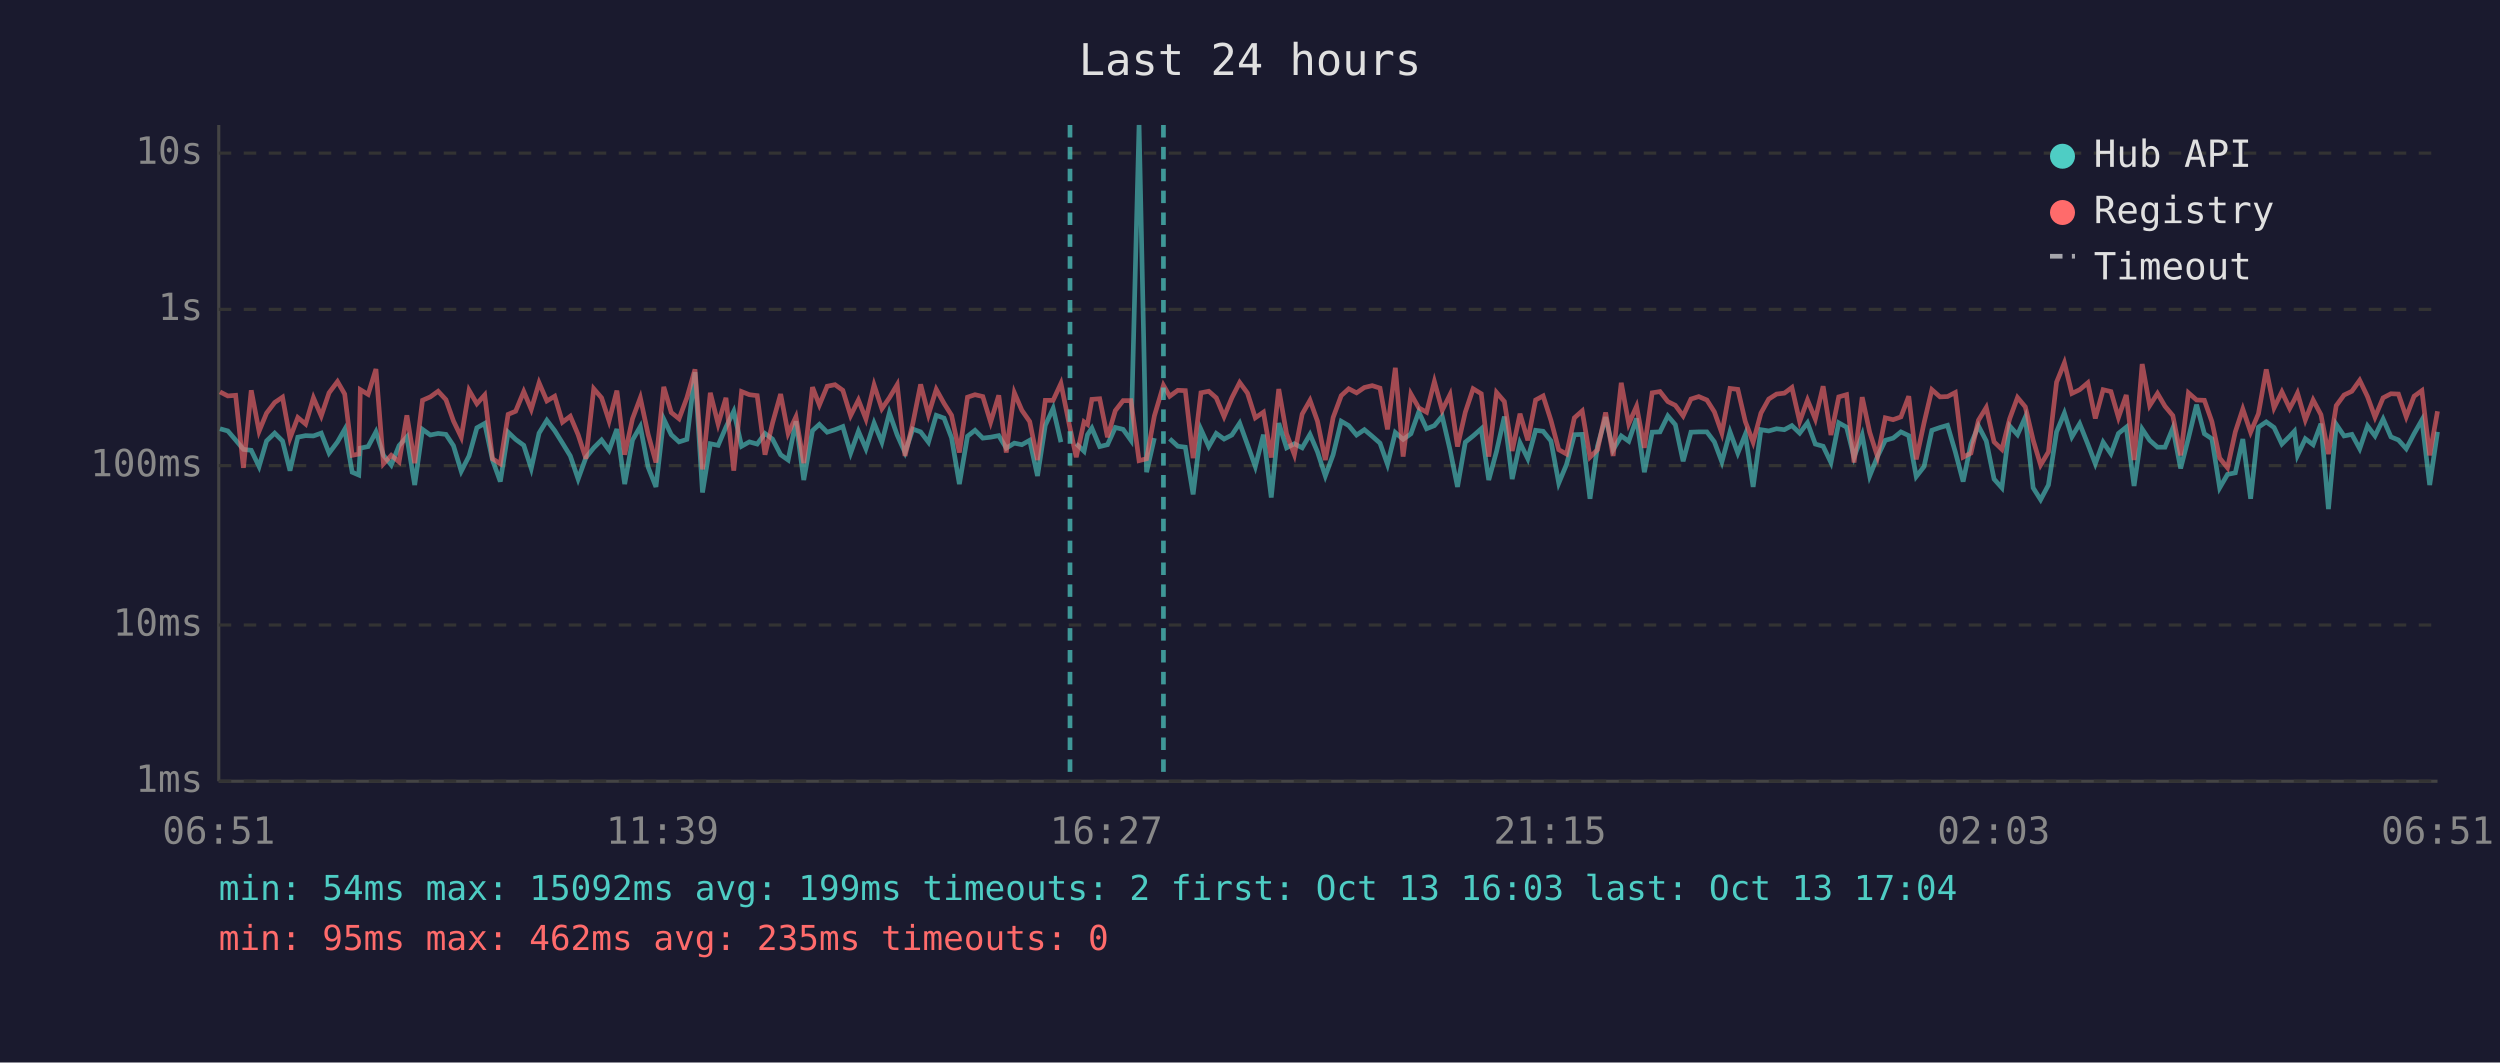
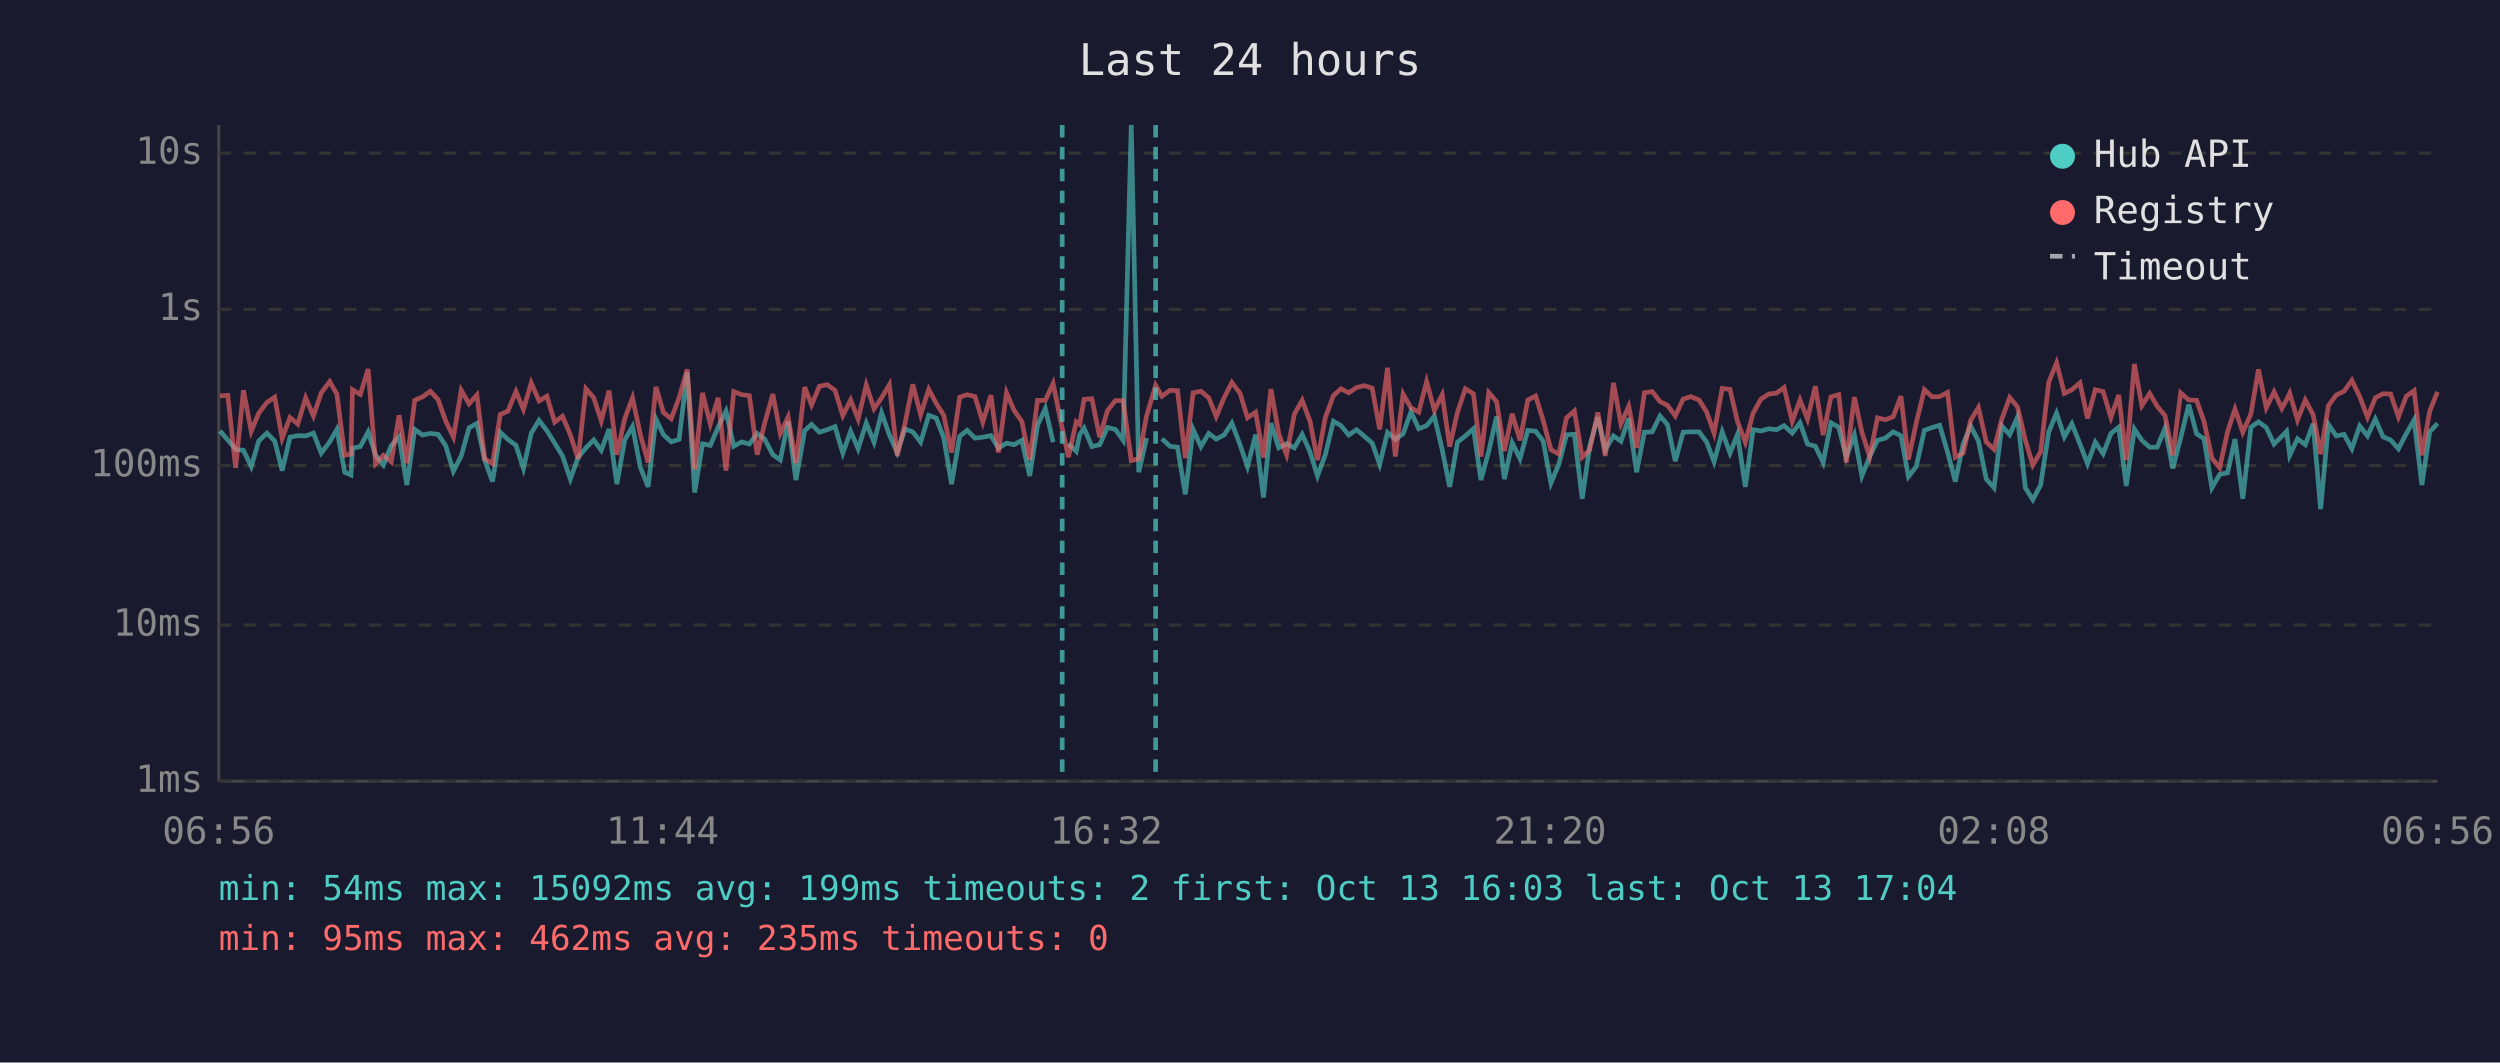
<svg xmlns="http://www.w3.org/2000/svg" viewBox="0 0 800 340" font-family="monospace" font-size="12">
  <rect width="800" height="340" fill="#1a1a2e" />
  <text x="400" y="24" fill="#e0e0e0" font-size="14" text-anchor="middle">Last 24 hours</text>
  <line x1="70" y1="40" x2="70" y2="250" stroke="#444" stroke-width="1" />
  <line x1="70" y1="250" x2="780" y2="250" stroke="#444" stroke-width="1" />
  <line x1="70" y1="250" x2="780" y2="250" stroke="#333" stroke-width="1" stroke-dasharray="4" />
  <text x="65" y="250" fill="#888" text-anchor="end" dominant-baseline="middle">1ms</text>
  <line x1="70" y1="200" x2="780" y2="200" stroke="#333" stroke-width="1" stroke-dasharray="4" />
  <text x="65" y="200" fill="#888" text-anchor="end" dominant-baseline="middle">10ms</text>
  <line x1="70" y1="149" x2="780" y2="149" stroke="#333" stroke-width="1" stroke-dasharray="4" />
  <text x="65" y="149" fill="#888" text-anchor="end" dominant-baseline="middle">100ms</text>
  <line x1="70" y1="99" x2="780" y2="99" stroke="#333" stroke-width="1" stroke-dasharray="4" />
  <text x="65" y="99" fill="#888" text-anchor="end" dominant-baseline="middle">1s</text>
  <line x1="70" y1="49" x2="780" y2="49" stroke="#333" stroke-width="1" stroke-dasharray="4" />
  <text x="65" y="49" fill="#888" text-anchor="end" dominant-baseline="middle">10s</text>
-   <text x="70" y="270" fill="#888" text-anchor="middle">06:51</text>
-   <text x="212" y="270" fill="#888" text-anchor="middle">11:39</text>
-   <text x="354" y="270" fill="#888" text-anchor="middle">16:27</text>
-   <text x="496" y="270" fill="#888" text-anchor="middle">21:15</text>
-   <text x="638" y="270" fill="#888" text-anchor="middle">02:03</text>
-   <text x="780" y="270" fill="#888" text-anchor="middle">06:51</text>
-   <polyline points="70.4,137.2 72.9,137.9 75.4,140.8 77.9,143.8 80.4,144.1 82.9,149.3 85.3,141.1 87.9,138.6 90.4,141.1 92.8,150.6 95.3,139.9 97.8,139.4 100.3,139.5 102.8,138.6 105.3,145.0 108.0,141.4 110.3,137.4 112.7,151.1 114.8,152.0 115.3,143.4 117.8,142.9 120.3,138.2 122.7,145.7 125.2,148.8 127.7,142.6 130.2,139.8 132.7,155.2 135.2,137.4 137.7,139.2 140.2,138.7 142.7,139.0 145.1,142.6 147.6,150.8 150.1,145.9 152.6,136.9 155.1,135.5 157.6,147.2 160.1,154.1 162.6,138.3 165.0,140.6 167.6,142.5 170.0,149.9 172.5,138.6 175.0,134.5 177.5,137.8 180.0,141.8 182.5,145.9 185.0,153.3 187.5,146.4 190.0,143.3 192.5,140.8 194.9,144.1 197.4,137.3 199.9,154.9 202.4,140.8 204.9,136.5 207.4,149.5 209.9,155.8 212.4,134.1 214.8,139.1 217.3,141.4 219.8,140.6 222.4,119.1 224.8,157.6 227.3,142.0 229.8,142.5 232.3,136.7 234.8,131.6 237.3,142.8 239.8,141.4 242.3,142.1 244.8,138.7 247.2,140.5 249.8,145.5 252.2,147.2 254.7,134.8 257.2,153.6 260.0,137.8 262.2,135.8 264.7,138.3 267.2,137.5 269.7,136.5 272.2,145.0 274.7,138.0 277.1,143.6 279.7,135.4 282.2,141.5 284.6,132.1 287.1,139.2 289.6,144.8 292.1,137.3 294.6,138.2 297.1,141.5 299.6,132.9 302.1,133.8 304.5,140.1 307.0,154.9 309.6,139.6 312.0,137.7 314.5,140.2 317.0,139.9 319.6,139.4 322.0,143.4 324.6,141.8 327.0,142.3 329.5,140.9 332.0,152.3 334.5,136.1 337.0,130.7 339.5,141.5" fill="none" stroke="#4ecdc4" stroke-width="1.5" opacity="0.6" />
-   <polyline points="344.4,142.0 346.9,144.4 348.0,139.1 349.4,137.0 351.9,142.9 354.4,142.3 356.9,136.8 359.4,137.4 361.9,140.9 364.5,40.0 366.9,151.1 369.4,140.2" fill="none" stroke="#4ecdc4" stroke-width="1.5" opacity="0.6" />
-   <polyline points="374.3,140.4 376.9,142.8 379.3,143.1 381.8,158.2 384.3,137.4 386.8,142.9 389.2,138.7 391.7,140.5 394.2,139.2 396.7,135.4 399.2,142.3 401.7,149.3 404.3,139.1 406.8,159.2 409.2,135.4 411.7,143.3 414.2,142.0 416.7,143.3 419.2,139.0 421.6,144.6 424.1,152.3 426.6,145.5 429.2,134.8 431.6,136.2 434.1,139.2 436.6,137.5 439.1,139.6 441.6,141.8 444.0,148.6 446.5,138.4 449.0,140.6 451.5,138.8 454.0,131.8 456.5,137.2 459.0,136.2 461.5,133.2 464.0,143.9 466.4,155.8 468.9,141.5 471.4,139.5 474.0,137.2 476.4,153.6 478.9,144.4 481.4,133.3 483.9,153.3 486.4,141.7 488.9,146.8 491.4,137.7 493.8,138.0 496.3,141.1 498.8,154.6 501.3,148.6 503.8,139.1 506.3,139.0 508.8,159.6 511.2,142.8 513.8,133.5 516.2,143.9 518.8,139.5 521.2,141.2 523.7,133.9 526.2,151.1 528.7,138.3 531.2,138.2 533.7,133.1 536.1,135.9 538.6,147.6 541.1,138.3 543.6,138.2 546.2,138.2 548.6,141.4 551.0,147.8 553.6,138.2 556.1,145.0 558.5,139.0 561.0,155.8 563.5,137.5 566.0,137.9 568.5,137.2 571.0,137.5 573.4,136.2 575.9,138.6 578.4,135.3 580.9,142.1 583.4,142.8 585.9,148.0 588.4,135.3 590.9,136.7 593.3,146.3 595.9,139.2 598.3,152.3 600.8,146.1 603.3,140.9 605.8,140.2 608.3,138.2 610.8,139.4 613.2,152.5 615.7,149.3 618.2,137.7 620.8,136.8 623.2,136.1 625.7,144.6 628.2,154.1 630.7,142.1 633.1,136.3 635.6,141.1 638.1,153.3 640.6,156.1 643.1,136.3 645.6,139.1 648.1,133.5 650.6,156.1 653.0,159.9 655.5,155.2 658.1,138.2 660.6,132.2 663.0,139.8 665.5,135.6 668.1,142.1 670.5,148.4 673.0,141.5 675.5,145.2 677.9,138.7 680.4,136.7 682.9,155.5 685.5,137.3 687.9,140.9 690.4,143.1 692.8,143.1 695.3,137.0 697.8,149.9 700.3,140.2 702.9,129.5 705.4,138.8 707.8,140.4 710.3,156.1 712.8,151.8 715.3,151.3 717.7,140.5 720.2,159.6 722.7,136.7 725.2,135.0 727.7,136.8 730.2,142.1 732.7,139.6 734.2,138.0 735.2,145.7 737.7,140.4 740.2,142.3 742.7,135.6 745.1,162.9 747.6,135.8 750.1,139.5 752.6,139.0 755.1,143.6 757.6,136.3 760.0,139.5 762.6,134.1 765.1,139.8 767.5,140.8 770.0,143.6 772.5,138.8 775.0,134.4 777.5,155.2 780.0,138.2" fill="none" stroke="#4ecdc4" stroke-width="1.5" opacity="0.6" />
-   <polyline points="70.4,125.4 72.9,126.7 75.4,126.5 77.9,149.7 80.4,124.9 82.9,138.0 85.3,132.2 87.9,128.8 90.4,127.1 92.8,140.2 95.3,133.6 97.8,135.7 100.3,127.3 102.8,133.1 105.3,125.7 108.0,122.1 110.3,126.1 112.7,145.7 114.8,145.3 115.3,124.7 117.8,126.2 120.3,118.1 122.7,148.4 125.2,145.7 127.7,147.8 130.2,132.9 132.7,148.2 135.2,128.1 137.7,127.0 140.2,125.2 142.7,127.9 145.1,134.7 147.6,139.9 150.1,124.9 152.6,129.2 155.1,126.4 157.6,146.8 160.1,148.4 162.6,132.6 165.0,131.6 167.6,125.3 170.0,131.0 172.5,122.5 175.0,128.3 177.5,126.8 180.0,135.1 182.5,133.2 185.0,139.1 187.5,146.8 190.0,124.4 192.5,127.3 194.9,134.7 197.4,125.0 199.9,145.5 202.4,134.0 204.9,127.3 207.4,139.0 209.9,148.0 212.4,123.8 214.8,132.0 217.3,134.0 219.8,127.3 222.4,118.2 224.8,150.2 227.3,125.7 229.8,135.7 232.3,127.3 234.8,150.6 237.3,125.3 239.8,126.3 242.3,126.6 244.8,145.5 247.2,135.4 249.8,126.1 252.2,138.7 254.7,133.4 257.2,148.2 260.0,123.9 262.2,129.6 264.7,123.6 267.2,123.1 269.7,124.9 272.2,133.0 274.7,128.0 277.1,134.1 279.7,123.2 282.2,130.8 284.6,127.3 287.1,123.1 289.6,145.9 292.1,135.5 294.6,123.0 297.1,132.7 299.6,124.6 302.1,129.1 304.5,132.9 307.0,144.8 309.6,127.1 312.0,126.3 314.5,126.9 317.0,135.1 319.6,126.5 322.0,144.8 324.6,125.7 327.0,131.3 329.5,134.9 332.0,147.2 334.5,128.1 337.0,128.1 339.5,122.7 342.4,137.0 344.4,146.3 346.9,135.0 348.0,135.8 349.4,127.8 351.9,127.6 354.4,139.9 356.9,131.4 359.4,128.2 361.9,128.2 364.5,147.4 366.9,146.8 369.4,133.1 372.3,123.3 374.3,126.8 376.9,124.9 379.3,125.0 381.8,146.6 384.3,125.7 386.8,125.2 389.2,127.3 391.7,133.3 394.2,127.3 396.7,122.4 399.2,125.8 401.7,133.7 404.3,131.9 406.8,146.4 409.2,124.5 411.7,138.8 414.2,145.5 416.7,132.5 419.2,128.1 421.6,134.8 424.1,147.2 426.6,133.6 429.2,126.6 431.6,124.4 434.1,125.7 436.6,124.0 439.1,123.4 441.6,124.2 444.0,137.4 446.5,117.7 449.0,146.1 451.5,126.1 454.0,130.5 456.5,131.9 459.0,122.1 461.5,131.3 464.0,126.3 466.4,142.9 468.9,131.9 471.4,124.4 474.0,126.0 476.4,146.1 478.9,125.6 481.4,128.5 483.9,144.3 486.4,132.4 488.9,140.9 491.4,128.0 493.8,126.7 496.3,134.5 498.8,143.9 501.3,145.3 503.8,133.7 506.3,131.5 508.8,146.3 511.2,143.9 513.8,132.0 516.2,145.9 518.8,122.5 521.2,135.6 523.7,130.0 526.2,143.3 528.7,125.7 531.2,125.3 533.7,128.5 536.1,129.7 538.6,133.1 541.1,127.7 543.6,126.9 546.2,128.0 548.6,131.8 551.0,138.6 553.6,124.3 556.1,124.6 558.5,134.9 561.0,141.5 563.5,132.2 566.0,127.7 568.5,126.1 571.0,125.8 573.4,124.0 575.9,134.9 578.4,128.0 580.9,134.1 583.4,123.6 585.9,139.2 588.4,127.0 590.9,126.3 593.3,148.0 595.9,127.1 598.3,138.3 600.8,146.1 603.3,133.7 605.8,134.3 608.3,133.4 610.8,126.8 613.2,147.0 615.7,135.3 618.2,124.7 620.8,127.0 623.2,126.9 625.7,125.6 628.2,146.3 630.7,145.0 633.1,134.5 635.6,130.4 638.1,141.4 640.6,143.8 643.1,134.0 645.6,127.2 648.1,130.2 650.6,140.8 653.0,148.8 655.5,144.6 658.1,122.3 660.6,116.1 663.0,125.9 665.5,124.7 668.1,122.5 670.5,133.9 673.0,124.7 675.5,125.3 677.9,133.6 680.4,126.4 682.9,147.2 685.5,116.5 687.9,129.8 690.4,125.9 692.8,130.0 695.3,133.0 697.8,145.7 700.3,125.7 702.9,128.0 705.4,128.1 707.8,134.9 710.3,146.6 712.8,149.7 715.3,138.2 717.7,130.9 720.2,138.3 722.7,132.4 725.2,118.2 727.7,130.5 730.2,125.4 732.7,130.7 734.2,127.9 735.2,125.8 737.7,134.4 740.2,128.0 742.7,132.7 745.1,145.3 747.6,129.8 750.1,126.4 752.6,125.2 755.1,121.7 757.6,126.9 760.0,133.5 762.6,127.3 765.1,126.0 767.5,126.1 770.0,133.4 772.5,126.8 775.0,125.0 777.5,145.7 780.0,131.6" fill="none" stroke="#ff6b6b" stroke-width="1.5" opacity="0.6" />
-   <line x1="342.4" y1="40" x2="342.4" y2="250" stroke="#4ecdc4" stroke-width="1.5" stroke-dasharray="4,3" opacity="0.7" />
-   <line x1="372.3" y1="40" x2="372.3" y2="250" stroke="#4ecdc4" stroke-width="1.5" stroke-dasharray="4,3" opacity="0.7" />
+   <text x="70" y="270" fill="#888" text-anchor="middle">06:56</text>
+   <text x="212" y="270" fill="#888" text-anchor="middle">11:44</text>
+   <text x="354" y="270" fill="#888" text-anchor="middle">16:32</text>
+   <text x="496" y="270" fill="#888" text-anchor="middle">21:20</text>
+   <text x="638" y="270" fill="#888" text-anchor="middle">02:08</text>
+   <text x="780" y="270" fill="#888" text-anchor="middle">06:56</text>
+   <polyline points="70.4,137.9 72.9,140.8 75.4,143.8 77.9,144.1 80.4,149.3 82.8,141.1 85.4,138.6 87.9,141.1 90.3,150.6 92.8,139.9 95.3,139.4 97.8,139.5 100.3,138.6 102.8,145.0 105.5,141.4 107.8,137.4 110.3,151.1 112.3,152.0 112.8,143.4 115.3,142.9 117.8,138.2 120.2,145.7 122.7,148.8 125.2,142.6 127.7,139.8 130.2,155.2 132.7,137.4 135.2,139.2 137.7,138.7 140.2,139.0 142.6,142.6 145.1,150.8 147.6,145.9 150.1,136.9 152.6,135.5 155.1,147.2 157.6,154.1 160.1,138.3 162.5,140.6 165.1,142.5 167.5,149.9 170.0,138.6 172.5,134.5 175.0,137.8 177.5,141.8 180.0,145.9 182.5,153.3 185.0,146.4 187.5,143.3 190.0,140.8 192.4,144.1 194.9,137.3 197.4,154.9 199.9,140.8 202.4,136.5 204.9,149.5 207.4,155.8 209.9,134.1 212.3,139.1 214.8,141.4 217.3,140.6 219.9,119.1 222.3,157.6 224.8,142.0 227.3,142.5 229.8,136.7 232.3,131.6 234.8,142.8 237.3,141.4 239.8,142.1 242.3,138.7 244.7,140.5 247.3,145.5 249.7,147.2 252.2,134.8 254.7,153.6 257.5,137.8 259.7,135.8 262.2,138.3 264.7,137.5 267.2,136.5 269.7,145.0 272.2,138.0 274.6,143.6 277.2,135.4 279.7,141.5 282.1,132.1 284.6,139.2 287.1,144.8 289.6,137.3 292.1,138.2 294.6,141.5 297.2,132.9 299.6,133.8 302.0,140.1 304.5,154.9 307.1,139.6 309.5,137.7 312.0,140.2 314.5,139.9 317.1,139.4 319.5,143.4 322.1,141.8 324.5,142.3 327.0,140.9 329.5,152.3 332.0,136.1 334.5,130.7 337.0,141.5" fill="none" stroke="#4ecdc4" stroke-width="1.5" opacity="0.6" />
+   <polyline points="341.9,142.0 344.4,144.4 345.5,139.1 346.9,137.0 349.4,142.9 351.9,142.3 354.4,136.8 356.9,137.4 359.4,140.9 362.0,40.0 364.4,151.1 366.9,140.2" fill="none" stroke="#4ecdc4" stroke-width="1.5" opacity="0.6" />
+   <polyline points="371.8,140.4 374.4,142.8 376.8,143.1 379.3,158.2 381.8,137.4 384.3,142.9 386.8,138.7 389.2,140.5 391.7,139.2 394.2,135.4 396.8,142.3 399.2,149.3 401.8,139.1 404.3,159.2 406.7,135.4 409.2,143.3 411.7,142.0 414.2,143.3 416.7,139.0 419.2,144.6 421.6,152.3 424.1,145.5 426.7,134.8 429.1,136.2 431.6,139.2 434.1,137.5 436.6,139.6 439.1,141.8 441.5,148.6 444.0,138.4 446.5,140.6 449.0,138.8 451.5,131.8 454.0,137.2 456.5,136.2 459.0,133.2 461.5,143.9 463.9,155.8 466.4,141.5 468.9,139.5 471.5,137.2 473.9,153.6 476.4,144.4 478.9,133.3 481.4,153.3 483.9,141.7 486.4,146.8 488.9,137.7 491.4,138.0 493.8,141.1 496.3,154.6 498.8,148.6 501.3,139.1 503.8,139.0 506.3,159.6 508.7,142.8 511.3,133.5 513.7,143.9 516.3,139.5 518.7,141.2 521.2,133.9 523.7,151.1 526.2,138.3 528.7,138.2 531.2,133.1 533.6,135.9 536.1,147.6 538.6,138.3 541.1,138.2 543.7,138.2 546.1,141.4 548.5,147.8 551.1,138.2 553.6,145.0 556.0,139.0 558.5,155.8 561.0,137.5 563.5,137.9 566.0,137.2 568.5,137.5 570.9,136.2 573.5,138.6 576.0,135.3 578.4,142.1 580.9,142.8 583.4,148.0 585.9,135.3 588.4,136.7 590.8,146.3 593.4,139.2 595.8,152.3 598.3,146.1 600.8,140.9 603.3,140.2 605.8,138.2 608.3,139.4 610.7,152.5 613.2,149.3 615.8,137.7 618.3,136.8 620.7,136.1 623.2,144.6 625.7,154.1 628.2,142.1 630.6,136.3 633.1,141.1 635.6,153.3 638.1,156.1 640.6,136.3 643.1,139.1 645.6,133.5 648.1,156.1 650.5,159.9 653.0,155.2 655.6,138.2 658.1,132.2 660.6,139.8 663.0,135.6 665.6,142.1 668.0,148.4 670.5,141.5 673.0,145.2 675.5,138.7 678.0,136.7 680.4,155.5 683.0,137.3 685.4,140.9 687.9,143.1 690.3,143.1 692.8,137.0 695.3,149.9 697.8,140.2 700.4,129.5 702.9,138.8 705.3,140.4 707.8,156.1 710.3,151.8 712.8,151.3 715.2,140.5 717.7,159.6 720.3,136.7 722.7,135.0 725.2,136.8 727.7,142.1 730.2,139.6 731.7,138.0 732.7,145.7 735.2,140.4 737.7,142.3 740.2,135.6 742.6,162.9 745.1,135.8 747.6,139.5 750.1,139.0 752.6,143.6 755.1,136.3 757.6,139.5 760.1,134.1 762.6,139.8 765.0,140.8 767.5,143.6 770.0,138.8 772.5,134.4 775.0,155.2 777.5,138.2 780.0,135.5" fill="none" stroke="#4ecdc4" stroke-width="1.5" opacity="0.6" />
+   <polyline points="70.4,126.7 72.9,126.5 75.4,149.7 77.9,124.9 80.4,138.0 82.8,132.2 85.4,128.8 87.9,127.1 90.3,140.2 92.8,133.6 95.3,135.7 97.8,127.3 100.3,133.1 102.8,125.7 105.5,122.1 107.8,126.1 110.3,145.7 112.3,145.3 112.8,124.7 115.3,126.2 117.8,118.1 120.2,148.4 122.7,145.7 125.2,147.8 127.7,132.9 130.2,148.2 132.7,128.1 135.2,127.0 137.7,125.2 140.2,127.9 142.6,134.7 145.1,139.9 147.6,124.9 150.1,129.2 152.6,126.4 155.1,146.8 157.6,148.4 160.1,132.6 162.5,131.6 165.1,125.3 167.5,131.0 170.0,122.5 172.5,128.3 175.0,126.8 177.5,135.1 180.0,133.2 182.5,139.1 185.0,146.8 187.5,124.4 190.0,127.3 192.4,134.7 194.9,125.0 197.4,145.5 199.9,134.0 202.4,127.3 204.9,139.0 207.4,148.0 209.9,123.8 212.3,132.0 214.8,134.0 217.3,127.3 219.9,118.2 222.3,150.2 224.8,125.7 227.3,135.7 229.8,127.3 232.3,150.6 234.8,125.3 237.3,126.3 239.8,126.6 242.3,145.5 244.7,135.4 247.3,126.1 249.7,138.7 252.2,133.4 254.7,148.2 257.5,123.9 259.7,129.6 262.2,123.6 264.7,123.1 267.2,124.9 269.7,133.0 272.2,128.0 274.6,134.1 277.2,123.2 279.7,130.8 282.1,127.3 284.6,123.1 287.1,145.9 289.6,135.5 292.1,123.0 294.6,132.7 297.2,124.6 299.6,129.1 302.0,132.9 304.5,144.8 307.1,127.1 309.5,126.3 312.0,126.9 314.5,135.1 317.1,126.5 319.5,144.8 322.1,125.7 324.5,131.3 327.0,134.9 329.5,147.2 332.0,128.1 334.5,128.1 337.0,122.7 339.9,137.0 341.9,146.3 344.4,135.0 345.5,135.8 346.9,127.8 349.4,127.6 351.9,139.9 354.4,131.4 356.9,128.2 359.4,128.2 362.0,147.4 364.4,146.8 366.9,133.1 369.8,123.3 371.8,126.8 374.4,124.9 376.8,125.0 379.3,146.6 381.8,125.7 384.3,125.2 386.8,127.3 389.2,133.3 391.7,127.3 394.2,122.4 396.8,125.8 399.2,133.7 401.8,131.9 404.3,146.4 406.7,124.5 409.2,138.8 411.7,145.5 414.2,132.5 416.7,128.1 419.2,134.8 421.6,147.2 424.1,133.6 426.7,126.6 429.1,124.4 431.6,125.7 434.1,124.0 436.6,123.4 439.1,124.2 441.5,137.4 444.0,117.7 446.5,146.1 449.0,126.1 451.5,130.5 454.0,131.9 456.5,122.1 459.0,131.3 461.5,126.3 463.9,142.9 466.4,131.9 468.9,124.4 471.5,126.0 473.9,146.1 476.4,125.6 478.9,128.5 481.4,144.3 483.9,132.4 486.4,140.9 488.9,128.0 491.4,126.7 493.8,134.5 496.3,143.9 498.8,145.3 501.3,133.7 503.8,131.5 506.3,146.3 508.7,143.9 511.3,132.0 513.7,145.9 516.3,122.5 518.7,135.6 521.2,130.0 523.7,143.3 526.2,125.7 528.7,125.3 531.2,128.5 533.6,129.7 536.1,133.1 538.6,127.7 541.1,126.9 543.7,128.0 546.1,131.8 548.5,138.6 551.1,124.3 553.6,124.6 556.0,134.9 558.5,141.5 561.0,132.2 563.5,127.7 566.0,126.1 568.5,125.8 570.9,124.0 573.5,134.9 576.0,128.0 578.4,134.1 580.9,123.6 583.4,139.2 585.9,127.0 588.4,126.3 590.8,148.0 593.4,127.1 595.8,138.3 598.3,146.1 600.8,133.7 603.3,134.3 605.8,133.4 608.3,126.8 610.7,147.0 613.2,135.3 615.8,124.7 618.3,127.0 620.7,126.9 623.2,125.6 625.7,146.3 628.2,145.0 630.6,134.5 633.1,130.4 635.6,141.4 638.1,143.8 640.6,134.0 643.1,127.2 645.6,130.2 648.1,140.8 650.5,148.8 653.0,144.6 655.6,122.3 658.1,116.1 660.6,125.9 663.0,124.7 665.6,122.5 668.0,133.9 670.5,124.7 673.0,125.3 675.5,133.6 678.0,126.4 680.4,147.2 683.0,116.5 685.4,129.8 687.9,125.9 690.3,130.0 692.8,133.0 695.3,145.7 697.8,125.7 700.4,128.0 702.9,128.1 705.3,134.9 707.8,146.6 710.3,149.7 712.8,138.2 715.2,130.9 717.7,138.3 720.3,132.4 722.7,118.2 725.2,130.5 727.7,125.4 730.2,130.7 731.7,127.9 732.7,125.8 735.2,134.4 737.7,128.0 740.2,132.7 742.6,145.3 745.1,129.8 747.6,126.4 750.1,125.2 752.6,121.7 755.1,126.9 757.6,133.5 760.1,127.3 762.6,126.0 765.0,126.1 767.5,133.4 770.0,126.8 772.5,125.0 775.0,145.7 777.5,131.6 780.0,125.4" fill="none" stroke="#ff6b6b" stroke-width="1.5" opacity="0.6" />
+   <line x1="339.9" y1="40" x2="339.9" y2="250" stroke="#4ecdc4" stroke-width="1.5" stroke-dasharray="4,3" opacity="0.7" />
+   <line x1="369.8" y1="40" x2="369.8" y2="250" stroke="#4ecdc4" stroke-width="1.5" stroke-dasharray="4,3" opacity="0.7" />
  <circle cx="660" cy="50" r="4" fill="#4ecdc4" />
  <text x="670" y="50" fill="#e0e0e0" dominant-baseline="middle">Hub API</text>
  <circle cx="660" cy="68" r="4" fill="#ff6b6b" />
  <text x="670" y="68" fill="#e0e0e0" dominant-baseline="middle">Registry</text>
  <line x1="656" y1="82" x2="664" y2="82" stroke="#e0e0e0" stroke-width="1.5" stroke-dasharray="4,3" opacity="0.7" />
  <text x="670" y="86" fill="#e0e0e0" dominant-baseline="middle">Timeout</text>
  <text x="70" y="288" fill="#4ecdc4" font-size="11">min: 54ms  max: 15092ms  avg: 199ms  timeouts: 2  first: Oct 13 16:03  last: Oct 13 17:04</text>
  <text x="70" y="304" fill="#ff6b6b" font-size="11">min: 95ms  max: 462ms  avg: 235ms  timeouts: 0</text>
</svg>
